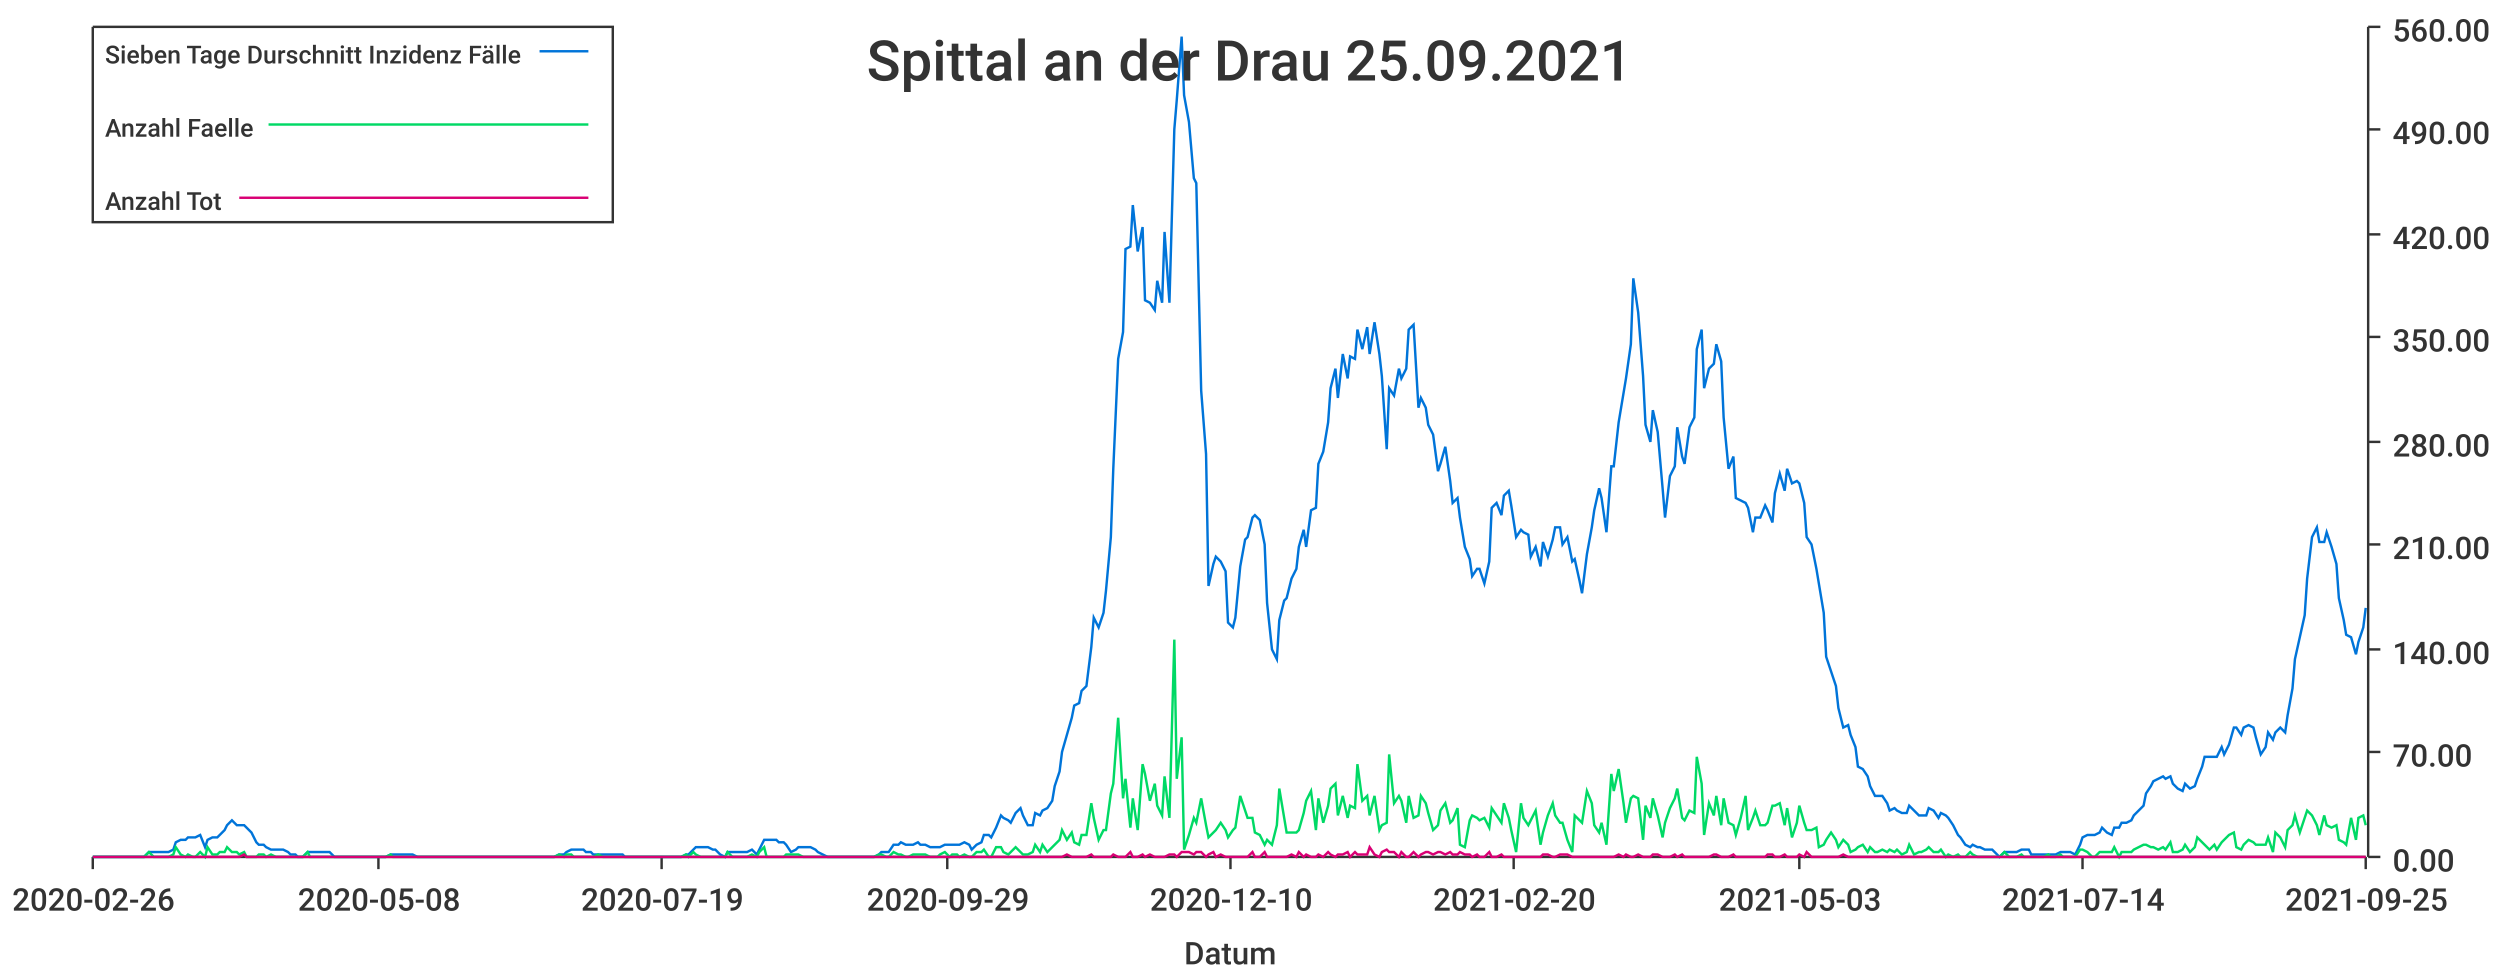
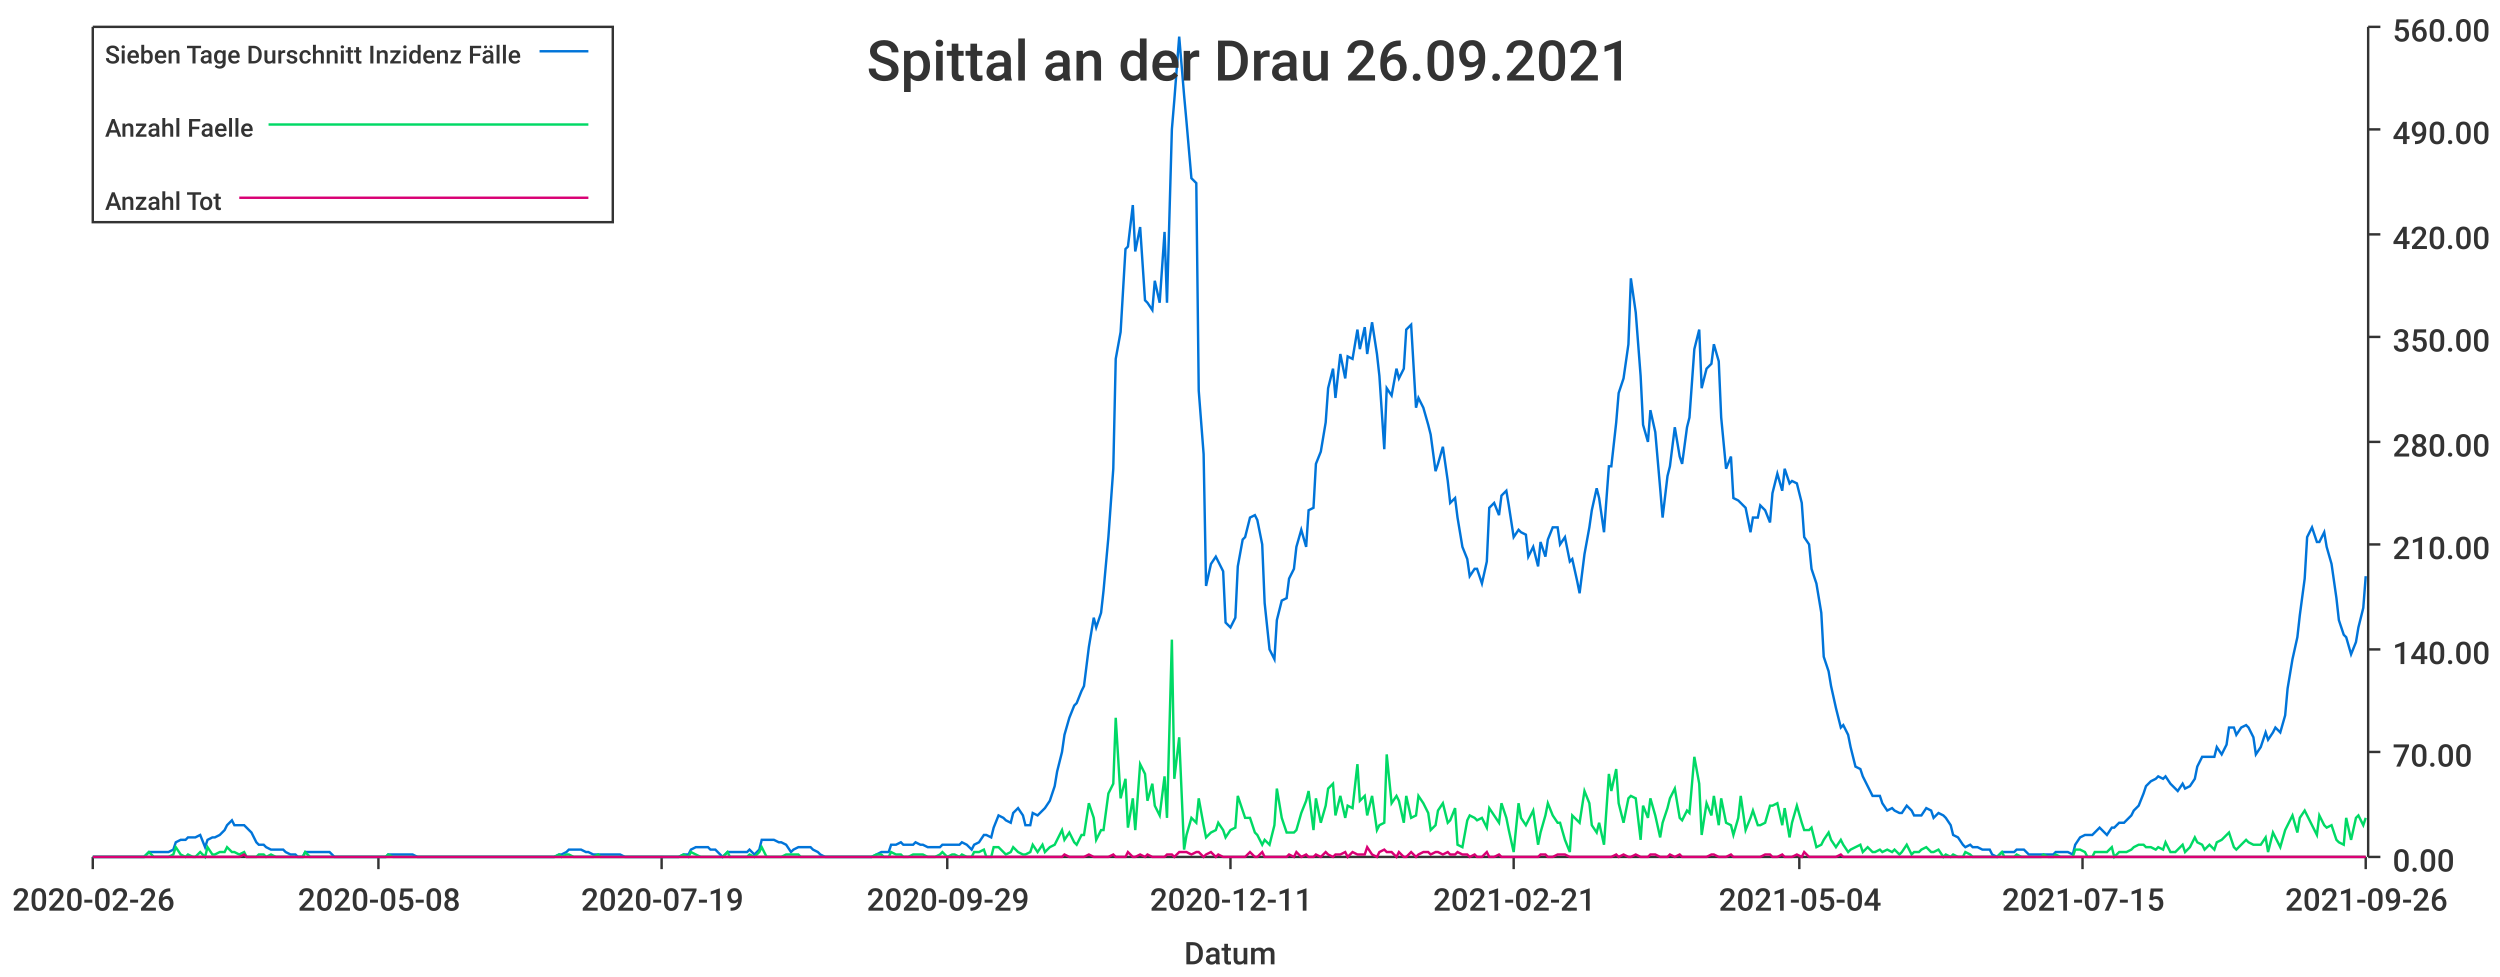
<svg xmlns="http://www.w3.org/2000/svg" width="1024" height="400">\n<path d="M 0 0 L 1024 0 L 1024 400 L 0 400 L 0 0" style="stroke-width:0;stroke:rgba(255,255,255,1.0);fill:rgba(255,255,255,1.0)" />
  <path d="M 38 11 L 969 11 L 969 351 L 38 351 L 38 11" style="stroke-width:0;stroke:rgba(255,255,255,1.0);fill:rgba(255,255,255,1.0)" />
  <path d="M 38 351 L 969 351" style="stroke-width:1;stroke:rgba(51,51,51,1.0);fill:none" />
  <path d="M 38 351 L 38 356" style="stroke-width:1;stroke:rgba(51,51,51,1.0);fill:none" />
  <text x="5" y="373" style="stroke-width:0;stroke:none;fill:rgba(51,51,51,1.0);font-size:12.8px;font-family:'Roboto Medium',sans-serif">2020-02-26</text>
  <path d="M 155 351 L 155 356" style="stroke-width:1;stroke:rgba(51,51,51,1.0);fill:none" />
  <text x="122" y="373" style="stroke-width:0;stroke:none;fill:rgba(51,51,51,1.0);font-size:12.8px;font-family:'Roboto Medium',sans-serif">2020-05-08</text>
  <path d="M 271 351 L 271 356" style="stroke-width:1;stroke:rgba(51,51,51,1.0);fill:none" />
  <text x="238" y="373" style="stroke-width:0;stroke:none;fill:rgba(51,51,51,1.0);font-size:12.8px;font-family:'Roboto Medium',sans-serif">2020-07-19</text>
  <path d="M 388 351 L 388 356" style="stroke-width:1;stroke:rgba(51,51,51,1.0);fill:none" />
  <text x="355" y="373" style="stroke-width:0;stroke:none;fill:rgba(51,51,51,1.0);font-size:12.8px;font-family:'Roboto Medium',sans-serif">2020-09-29</text>
  <path d="M 504 351 L 504 356" style="stroke-width:1;stroke:rgba(51,51,51,1.0);fill:none" />
-   <text x="471" y="373" style="stroke-width:0;stroke:none;fill:rgba(51,51,51,1.0);font-size:12.8px;font-family:'Roboto Medium',sans-serif">2020-12-10</text>
+   <text x="471" y="373" style="stroke-width:0;stroke:none;fill:rgba(51,51,51,1.0);font-size:12.8px;font-family:'Roboto Medium',sans-serif">2020-12-11</text>
  <path d="M 620 351 L 620 356" style="stroke-width:1;stroke:rgba(51,51,51,1.0);fill:none" />
-   <text x="587" y="373" style="stroke-width:0;stroke:none;fill:rgba(51,51,51,1.0);font-size:12.8px;font-family:'Roboto Medium',sans-serif">2021-02-20</text>
+   <text x="587" y="373" style="stroke-width:0;stroke:none;fill:rgba(51,51,51,1.0);font-size:12.8px;font-family:'Roboto Medium',sans-serif">2021-02-21</text>
  <path d="M 737 351 L 737 356" style="stroke-width:1;stroke:rgba(51,51,51,1.0);fill:none" />
-   <text x="704" y="373" style="stroke-width:0;stroke:none;fill:rgba(51,51,51,1.0);font-size:12.8px;font-family:'Roboto Medium',sans-serif">2021-05-03</text>
+   <text x="704" y="373" style="stroke-width:0;stroke:none;fill:rgba(51,51,51,1.0);font-size:12.8px;font-family:'Roboto Medium',sans-serif">2021-05-04</text>
  <path d="M 853 351 L 853 356" style="stroke-width:1;stroke:rgba(51,51,51,1.0);fill:none" />
-   <text x="820" y="373" style="stroke-width:0;stroke:none;fill:rgba(51,51,51,1.0);font-size:12.8px;font-family:'Roboto Medium',sans-serif">2021-07-14</text>
+   <text x="820" y="373" style="stroke-width:0;stroke:none;fill:rgba(51,51,51,1.0);font-size:12.8px;font-family:'Roboto Medium',sans-serif">2021-07-15</text>
  <path d="M 969 351 L 969 356" style="stroke-width:1;stroke:rgba(51,51,51,1.0);fill:none" />
-   <text x="936" y="373" style="stroke-width:0;stroke:none;fill:rgba(51,51,51,1.0);font-size:12.8px;font-family:'Roboto Medium',sans-serif">2021-09-25</text>
+   <text x="936" y="373" style="stroke-width:0;stroke:none;fill:rgba(51,51,51,1.0);font-size:12.8px;font-family:'Roboto Medium',sans-serif">2021-09-26</text>
  <text x="485" y="395" style="stroke-width:0;stroke:none;fill:rgba(51,51,51,1.0);font-size:12.8px;font-family:'Roboto Medium',sans-serif">Datum</text>
  <path d="M 970 351 L 970 11" style="stroke-width:1;stroke:rgba(51,51,51,1.0);fill:none" />
  <path d="M 970 351 L 975 351" style="stroke-width:1;stroke:rgba(51,51,51,1.0);fill:none" />
  <text x="980" y="357" style="stroke-width:0;stroke:none;fill:rgba(51,51,51,1.0);font-size:12.8px;font-family:'Roboto Medium',sans-serif">0.00</text>
  <path d="M 970 308 L 975 308" style="stroke-width:1;stroke:rgba(51,51,51,1.0);fill:none" />
  <text x="980" y="314" style="stroke-width:0;stroke:none;fill:rgba(51,51,51,1.0);font-size:12.8px;font-family:'Roboto Medium',sans-serif">70.00</text>
  <path d="M 970 266 L 975 266" style="stroke-width:1;stroke:rgba(51,51,51,1.0);fill:none" />
  <text x="980" y="272" style="stroke-width:0;stroke:none;fill:rgba(51,51,51,1.0);font-size:12.8px;font-family:'Roboto Medium',sans-serif">140.00</text>
  <path d="M 970 223 L 975 223" style="stroke-width:1;stroke:rgba(51,51,51,1.0);fill:none" />
  <text x="980" y="229" style="stroke-width:0;stroke:none;fill:rgba(51,51,51,1.0);font-size:12.8px;font-family:'Roboto Medium',sans-serif">210.00</text>
  <path d="M 970 181 L 975 181" style="stroke-width:1;stroke:rgba(51,51,51,1.0);fill:none" />
  <text x="980" y="187" style="stroke-width:0;stroke:none;fill:rgba(51,51,51,1.0);font-size:12.8px;font-family:'Roboto Medium',sans-serif">280.00</text>
  <path d="M 970 138 L 975 138" style="stroke-width:1;stroke:rgba(51,51,51,1.0);fill:none" />
  <text x="980" y="144" style="stroke-width:0;stroke:none;fill:rgba(51,51,51,1.0);font-size:12.8px;font-family:'Roboto Medium',sans-serif">350.00</text>
  <path d="M 970 96 L 975 96" style="stroke-width:1;stroke:rgba(51,51,51,1.0);fill:none" />
  <text x="980" y="102" style="stroke-width:0;stroke:none;fill:rgba(51,51,51,1.0);font-size:12.8px;font-family:'Roboto Medium',sans-serif">420.00</text>
  <path d="M 970 53 L 975 53" style="stroke-width:1;stroke:rgba(51,51,51,1.0);fill:none" />
  <text x="980" y="59" style="stroke-width:0;stroke:none;fill:rgba(51,51,51,1.0);font-size:12.8px;font-family:'Roboto Medium',sans-serif">490.00</text>
  <path d="M 970 11 L 975 11" style="stroke-width:1;stroke:rgba(51,51,51,1.0);fill:none" />
  <text x="980" y="17" style="stroke-width:0;stroke:none;fill:rgba(51,51,51,1.0);font-size:12.8px;font-family:'Roboto Medium',sans-serif">560.00</text>
-   <path d="M 38 351 L 40 351 L 42 351 L 43 351 L 45 351 L 47 351 L 48 351 L 50 351 L 51 351 L 53 351 L 55 351 L 56 351 L 58 351 L 59 351 L 61 349 L 63 349 L 64 349 L 66 349 L 68 349 L 69 349 L 71 348 L 72 345 L 74 344 L 76 344 L 77 343 L 79 343 L 80 343 L 82 342 L 84 347 L 85 344 L 87 343 L 89 343 L 90 342 L 92 340 L 93 338 L 95 336 L 97 338 L 98 338 L 100 338 L 101 339 L 103 341 L 105 345 L 106 346 L 108 346 L 109 347 L 111 348 L 113 348 L 114 348 L 116 348 L 118 349 L 119 350 L 121 350 L 122 351 L 124 351 L 126 349 L 127 349 L 129 349 L 130 349 L 132 349 L 134 349 L 135 349 L 137 351 L 139 351 L 140 351 L 142 351 L 143 351 L 145 351 L 147 351 L 148 351 L 150 351 L 151 351 L 153 351 L 155 351 L 156 351 L 158 351 L 160 350 L 161 350 L 163 350 L 164 350 L 166 350 L 168 350 L 169 350 L 171 351 L 172 351 L 174 351 L 176 351 L 177 351 L 179 351 L 180 351 L 182 351 L 184 351 L 185 351 L 187 351 L 189 351 L 190 351 L 192 351 L 193 351 L 195 351 L 197 351 L 198 351 L 200 351 L 201 351 L 203 351 L 205 351 L 206 351 L 208 351 L 210 351 L 211 351 L 213 351 L 214 351 L 216 351 L 218 351 L 219 351 L 221 351 L 222 351 L 224 351 L 226 351 L 227 351 L 229 350 L 231 350 L 232 349 L 234 348 L 235 348 L 237 348 L 239 348 L 240 349 L 242 349 L 243 350 L 245 350 L 247 350 L 248 350 L 250 350 L 251 350 L 253 350 L 255 350 L 256 351 L 258 351 L 260 351 L 261 351 L 263 351 L 264 351 L 266 351 L 268 351 L 269 351 L 271 351 L 272 351 L 274 351 L 276 351 L 277 351 L 279 351 L 281 350 L 282 350 L 284 348 L 285 347 L 287 347 L 289 347 L 290 347 L 292 348 L 293 348 L 295 350 L 297 351 L 298 349 L 300 349 L 302 349 L 303 349 L 305 349 L 306 349 L 308 348 L 310 350 L 311 348 L 313 344 L 314 344 L 316 344 L 318 344 L 319 345 L 321 345 L 322 346 L 324 349 L 326 348 L 327 347 L 329 347 L 331 347 L 332 347 L 334 348 L 335 349 L 337 350 L 339 351 L 340 351 L 342 351 L 343 351 L 345 351 L 347 351 L 348 351 L 350 351 L 352 351 L 353 351 L 355 351 L 356 351 L 358 351 L 360 350 L 361 349 L 363 349 L 364 349 L 366 346 L 368 346 L 369 345 L 371 346 L 372 346 L 374 346 L 376 345 L 377 346 L 379 346 L 381 347 L 382 347 L 384 347 L 385 347 L 387 346 L 389 346 L 390 346 L 392 346 L 393 346 L 395 345 L 397 346 L 398 348 L 400 346 L 402 345 L 403 342 L 405 342 L 406 343 L 408 339 L 410 334 L 411 335 L 413 336 L 414 337 L 416 333 L 418 331 L 419 334 L 421 338 L 423 338 L 424 333 L 426 334 L 427 332 L 429 331 L 431 328 L 432 322 L 434 316 L 435 308 L 437 301 L 439 294 L 440 289 L 442 288 L 443 283 L 445 281 L 447 265 L 448 253 L 450 257 L 452 251 L 453 242 L 455 220 L 456 192 L 458 147 L 460 136 L 461 102 L 463 101 L 464 84 L 466 103 L 468 93 L 469 123 L 471 124 L 473 127 L 474 115 L 476 124 L 477 95 L 479 124 L 481 53 L 482 41 L 484 15 L 485 39 L 487 50 L 489 73 L 490 75 L 492 160 L 494 186 L 495 240 L 497 231 L 498 228 L 500 230 L 502 234 L 503 255 L 505 257 L 506 253 L 508 232 L 510 221 L 511 220 L 513 212 L 514 211 L 516 213 L 518 223 L 519 247 L 521 266 L 523 270 L 524 254 L 526 246 L 527 245 L 529 237 L 531 233 L 532 224 L 534 217 L 535 224 L 537 209 L 539 208 L 540 190 L 542 185 L 544 173 L 545 159 L 547 151 L 548 163 L 550 145 L 552 155 L 553 146 L 555 147 L 556 135 L 558 143 L 560 134 L 561 145 L 563 132 L 565 145 L 566 154 L 568 184 L 569 159 L 571 162 L 573 151 L 574 155 L 576 151 L 577 135 L 579 133 L 581 167 L 582 163 L 584 167 L 585 174 L 587 178 L 589 193 L 590 190 L 592 183 L 594 197 L 595 206 L 597 204 L 598 212 L 600 224 L 602 229 L 603 236 L 605 233 L 606 233 L 608 239 L 610 230 L 611 208 L 613 206 L 615 211 L 616 203 L 618 201 L 619 207 L 621 220 L 623 217 L 624 218 L 626 219 L 627 228 L 629 224 L 631 232 L 632 222 L 634 228 L 636 221 L 637 216 L 639 216 L 640 223 L 642 220 L 644 230 L 645 229 L 647 238 L 648 243 L 650 227 L 652 216 L 653 209 L 655 200 L 656 204 L 658 218 L 660 191 L 661 191 L 663 173 L 665 161 L 666 155 L 668 141 L 669 114 L 671 128 L 673 154 L 674 174 L 676 181 L 677 168 L 679 177 L 681 200 L 682 212 L 684 195 L 686 191 L 687 175 L 689 187 L 690 190 L 692 175 L 694 171 L 695 143 L 697 135 L 698 159 L 700 151 L 702 149 L 703 141 L 705 148 L 706 171 L 708 192 L 710 187 L 711 204 L 713 205 L 715 206 L 716 208 L 718 218 L 719 212 L 721 212 L 723 207 L 724 209 L 726 214 L 727 202 L 729 194 L 731 201 L 732 192 L 734 198 L 736 197 L 737 198 L 739 206 L 740 220 L 742 223 L 744 233 L 745 239 L 747 251 L 748 269 L 750 275 L 752 281 L 753 290 L 755 298 L 757 297 L 758 301 L 760 306 L 761 314 L 763 315 L 765 318 L 766 322 L 768 326 L 769 326 L 771 326 L 773 329 L 774 332 L 776 331 L 777 332 L 779 333 L 781 333 L 782 330 L 784 332 L 786 334 L 787 334 L 789 334 L 790 331 L 792 332 L 794 335 L 795 333 L 797 334 L 798 335 L 800 338 L 802 342 L 803 343 L 805 346 L 807 347 L 808 346 L 810 347 L 811 347 L 813 348 L 815 348 L 816 348 L 818 350 L 819 351 L 821 349 L 823 349 L 824 349 L 826 349 L 828 348 L 829 348 L 831 348 L 832 350 L 834 350 L 836 350 L 837 350 L 839 350 L 840 350 L 842 350 L 844 349 L 845 349 L 847 349 L 848 349 L 850 350 L 852 346 L 853 343 L 855 342 L 857 342 L 858 342 L 860 341 L 861 339 L 863 341 L 865 342 L 866 339 L 868 339 L 869 337 L 871 337 L 873 336 L 874 334 L 876 332 L 878 330 L 879 325 L 881 322 L 882 320 L 884 319 L 886 318 L 887 319 L 889 318 L 890 321 L 892 323 L 894 324 L 895 321 L 897 323 L 899 322 L 900 319 L 902 314 L 903 310 L 905 310 L 907 310 L 908 310 L 910 306 L 911 309 L 913 305 L 915 298 L 916 298 L 918 301 L 919 298 L 921 297 L 923 298 L 924 302 L 926 309 L 928 306 L 929 300 L 931 303 L 932 300 L 934 298 L 936 300 L 937 293 L 939 282 L 940 270 L 942 261 L 944 252 L 945 237 L 947 220 L 949 216 L 950 222 L 952 222 L 953 218 L 955 224 L 957 231 L 958 245 L 960 254 L 961 260 L 963 261 L 965 268 L 966 263 L 968 257 L 969 249" style="stroke-width:1;stroke:rgba(0,116,217,1.0);fill:none" />
-   <path d="M 38 351 L 40 351 L 42 351 L 43 351 L 45 351 L 47 351 L 48 351 L 50 351 L 51 351 L 53 351 L 55 351 L 56 351 L 58 351 L 59 351 L 61 349 L 63 351 L 64 351 L 66 351 L 68 351 L 69 351 L 71 350 L 72 347 L 74 350 L 76 351 L 77 350 L 79 351 L 80 351 L 82 349 L 84 351 L 85 347 L 87 350 L 89 350 L 90 349 L 92 349 L 93 347 L 95 349 L 97 349 L 98 350 L 100 349 L 101 351 L 103 351 L 105 351 L 106 350 L 108 350 L 109 351 L 111 350 L 113 351 L 114 351 L 116 351 L 118 351 L 119 351 L 121 351 L 122 351 L 124 351 L 126 349 L 127 351 L 129 351 L 130 351 L 132 351 L 134 351 L 135 351 L 137 351 L 139 351 L 140 351 L 142 351 L 143 351 L 145 351 L 147 351 L 148 351 L 150 351 L 151 351 L 153 351 L 155 351 L 156 351 L 158 351 L 160 350 L 161 351 L 163 351 L 164 351 L 166 351 L 168 351 L 169 351 L 171 351 L 172 351 L 174 351 L 176 351 L 177 351 L 179 351 L 180 351 L 182 351 L 184 351 L 185 351 L 187 351 L 189 351 L 190 351 L 192 351 L 193 351 L 195 351 L 197 351 L 198 351 L 200 351 L 201 351 L 203 351 L 205 351 L 206 351 L 208 351 L 210 351 L 211 351 L 213 351 L 214 351 L 216 351 L 218 351 L 219 351 L 221 351 L 222 351 L 224 351 L 226 351 L 227 351 L 229 350 L 231 351 L 232 350 L 234 350 L 235 351 L 237 351 L 239 351 L 240 351 L 242 351 L 243 351 L 245 350 L 247 351 L 248 351 L 250 351 L 251 351 L 253 351 L 255 351 L 256 351 L 258 351 L 260 351 L 261 351 L 263 351 L 264 351 L 266 351 L 268 351 L 269 351 L 271 351 L 272 351 L 274 351 L 276 351 L 277 351 L 279 351 L 281 350 L 282 351 L 284 349 L 285 350 L 287 351 L 289 351 L 290 351 L 292 351 L 293 351 L 295 351 L 297 351 L 298 349 L 300 351 L 302 351 L 303 351 L 305 351 L 306 351 L 308 350 L 310 351 L 311 349 L 313 347 L 314 351 L 316 351 L 318 351 L 319 351 L 321 351 L 322 350 L 324 350 L 326 350 L 327 350 L 329 351 L 331 351 L 332 351 L 334 351 L 335 351 L 337 351 L 339 351 L 340 351 L 342 351 L 343 351 L 345 351 L 347 351 L 348 351 L 350 351 L 352 351 L 353 351 L 355 351 L 356 351 L 358 351 L 360 350 L 361 350 L 363 351 L 364 351 L 366 349 L 368 350 L 369 350 L 371 351 L 372 351 L 374 350 L 376 350 L 377 350 L 379 350 L 381 351 L 382 351 L 384 351 L 385 350 L 387 349 L 389 351 L 390 350 L 392 350 L 393 351 L 395 350 L 397 351 L 398 351 L 400 349 L 402 349 L 403 348 L 405 351 L 406 351 L 408 347 L 410 347 L 411 349 L 413 350 L 414 349 L 416 347 L 418 349 L 419 350 L 421 350 L 423 349 L 424 346 L 426 349 L 427 346 L 429 349 L 431 347 L 432 346 L 434 344 L 435 340 L 437 344 L 439 341 L 440 345 L 442 346 L 443 342 L 445 342 L 447 329 L 448 335 L 450 344 L 452 340 L 453 340 L 455 325 L 456 321 L 458 294 L 460 327 L 461 319 L 463 339 L 464 327 L 466 340 L 468 313 L 469 317 L 471 328 L 473 321 L 474 330 L 476 334 L 477 318 L 479 335 L 481 262 L 482 319 L 484 302 L 485 348 L 487 342 L 489 335 L 490 337 L 492 327 L 494 338 L 495 343 L 497 341 L 498 340 L 500 337 L 502 340 L 503 343 L 505 340 L 506 339 L 508 326 L 510 332 L 511 335 L 513 335 L 514 341 L 516 342 L 518 346 L 519 344 L 521 346 L 523 338 L 524 323 L 526 335 L 527 341 L 529 341 L 531 341 L 532 340 L 534 333 L 535 328 L 537 324 L 539 340 L 540 327 L 542 337 L 544 330 L 545 323 L 547 321 L 548 334 L 550 326 L 552 335 L 553 330 L 555 331 L 556 313 L 558 328 L 560 326 L 561 334 L 563 326 L 565 340 L 566 338 L 568 337 L 569 309 L 571 329 L 573 326 L 574 328 L 576 337 L 577 326 L 579 335 L 581 334 L 582 326 L 584 329 L 585 333 L 587 340 L 589 338 L 590 332 L 592 329 L 594 337 L 595 336 L 597 331 L 598 346 L 600 347 L 602 336 L 603 334 L 605 335 L 606 336 L 608 335 L 610 339 L 611 331 L 613 334 L 615 337 L 616 329 L 618 335 L 619 340 L 621 349 L 623 329 L 624 335 L 626 338 L 627 336 L 629 332 L 631 346 L 632 341 L 634 334 L 636 329 L 637 334 L 639 337 L 640 337 L 642 344 L 644 349 L 645 334 L 647 336 L 648 337 L 650 324 L 652 329 L 653 338 L 655 341 L 656 337 L 658 346 L 660 317 L 661 324 L 663 315 L 665 329 L 666 337 L 668 327 L 669 326 L 671 327 L 673 344 L 674 330 L 676 335 L 677 327 L 679 334 L 681 343 L 682 337 L 684 331 L 686 327 L 687 323 L 689 335 L 690 336 L 692 332 L 694 333 L 695 310 L 697 321 L 698 342 L 700 329 L 702 334 L 703 326 L 705 338 L 706 327 L 708 337 L 710 338 L 711 342 L 713 335 L 715 326 L 716 340 L 718 335 L 719 332 L 721 338 L 723 338 L 724 337 L 726 330 L 727 330 L 729 329 L 731 338 L 732 331 L 734 343 L 736 337 L 737 330 L 739 337 L 740 340 L 742 340 L 744 339 L 745 347 L 747 346 L 748 344 L 750 341 L 752 344 L 753 347 L 755 344 L 757 346 L 758 349 L 760 348 L 761 347 L 763 346 L 765 349 L 766 347 L 768 349 L 769 349 L 771 348 L 773 349 L 774 348 L 776 349 L 777 348 L 779 350 L 781 349 L 782 346 L 784 350 L 786 349 L 787 349 L 789 348 L 790 347 L 792 349 L 794 349 L 795 348 L 797 351 L 798 350 L 800 351 L 802 350 L 803 351 L 805 351 L 807 349 L 808 350 L 810 351 L 811 351 L 813 351 L 815 351 L 816 351 L 818 351 L 819 351 L 821 349 L 823 351 L 824 351 L 826 351 L 828 350 L 829 351 L 831 351 L 832 351 L 834 351 L 836 351 L 837 351 L 839 350 L 840 351 L 842 351 L 844 350 L 845 351 L 847 351 L 848 351 L 850 351 L 852 348 L 853 348 L 855 349 L 857 351 L 858 351 L 860 349 L 861 349 L 863 349 L 865 349 L 866 347 L 868 351 L 869 349 L 871 349 L 873 349 L 874 348 L 876 347 L 878 346 L 879 346 L 881 347 L 882 347 L 884 348 L 886 347 L 887 348 L 889 345 L 890 349 L 892 349 L 894 348 L 895 346 L 897 349 L 899 347 L 900 343 L 902 345 L 903 346 L 905 348 L 907 346 L 908 348 L 910 345 L 911 344 L 913 342 L 915 341 L 916 347 L 918 348 L 919 346 L 921 344 L 923 345 L 924 346 L 926 346 L 928 346 L 929 343 L 931 349 L 932 341 L 934 343 L 936 347 L 937 340 L 939 338 L 940 334 L 942 341 L 944 335 L 945 332 L 947 334 L 949 338 L 950 342 L 952 334 L 953 338 L 955 339 L 957 338 L 958 344 L 960 345 L 961 346 L 963 335 L 965 344 L 966 335 L 968 334 L 969 338" style="stroke-width:1;stroke:rgba(0,217,101,1.0);fill:none" />
-   <path d="M 38 351 L 40 351 L 42 351 L 43 351 L 45 351 L 47 351 L 48 351 L 50 351 L 51 351 L 53 351 L 55 351 L 56 351 L 58 351 L 59 351 L 61 351 L 63 351 L 64 351 L 66 351 L 68 351 L 69 351 L 71 351 L 72 351 L 74 351 L 76 351 L 77 351 L 79 351 L 80 351 L 82 351 L 84 351 L 85 351 L 87 351 L 89 351 L 90 351 L 92 351 L 93 351 L 95 351 L 97 351 L 98 351 L 100 350 L 101 351 L 103 351 L 105 351 L 106 351 L 108 351 L 109 351 L 111 351 L 113 351 L 114 351 L 116 351 L 118 351 L 119 351 L 121 351 L 122 351 L 124 351 L 126 351 L 127 351 L 129 351 L 130 351 L 132 351 L 134 351 L 135 351 L 137 351 L 139 351 L 140 351 L 142 351 L 143 351 L 145 351 L 147 351 L 148 351 L 150 351 L 151 351 L 153 351 L 155 351 L 156 351 L 158 351 L 160 351 L 161 351 L 163 351 L 164 351 L 166 351 L 168 351 L 169 351 L 171 351 L 172 351 L 174 351 L 176 351 L 177 351 L 179 351 L 180 351 L 182 351 L 184 351 L 185 351 L 187 351 L 189 351 L 190 351 L 192 351 L 193 351 L 195 351 L 197 351 L 198 351 L 200 351 L 201 351 L 203 351 L 205 351 L 206 351 L 208 351 L 210 351 L 211 351 L 213 351 L 214 351 L 216 351 L 218 351 L 219 351 L 221 351 L 222 351 L 224 351 L 226 351 L 227 351 L 229 351 L 231 351 L 232 351 L 234 351 L 235 351 L 237 351 L 239 351 L 240 351 L 242 351 L 243 351 L 245 351 L 247 351 L 248 351 L 250 351 L 251 351 L 253 351 L 255 351 L 256 351 L 258 351 L 260 351 L 261 351 L 263 351 L 264 351 L 266 351 L 268 351 L 269 351 L 271 351 L 272 351 L 274 351 L 276 351 L 277 351 L 279 351 L 281 351 L 282 351 L 284 351 L 285 351 L 287 351 L 289 351 L 290 351 L 292 351 L 293 351 L 295 351 L 297 351 L 298 351 L 300 351 L 302 351 L 303 351 L 305 351 L 306 351 L 308 351 L 310 351 L 311 351 L 313 351 L 314 351 L 316 351 L 318 351 L 319 351 L 321 351 L 322 351 L 324 351 L 326 351 L 327 351 L 329 351 L 331 351 L 332 351 L 334 351 L 335 351 L 337 351 L 339 351 L 340 351 L 342 351 L 343 351 L 345 351 L 347 351 L 348 351 L 350 351 L 352 351 L 353 351 L 355 351 L 356 351 L 358 351 L 360 351 L 361 351 L 363 351 L 364 351 L 366 351 L 368 351 L 369 351 L 371 351 L 372 351 L 374 351 L 376 351 L 377 351 L 379 351 L 381 351 L 382 351 L 384 351 L 385 351 L 387 351 L 389 351 L 390 351 L 392 351 L 393 351 L 395 351 L 397 351 L 398 351 L 400 351 L 402 351 L 403 351 L 405 351 L 406 351 L 408 351 L 410 351 L 411 351 L 413 351 L 414 351 L 416 351 L 418 351 L 419 351 L 421 351 L 423 351 L 424 351 L 426 351 L 427 351 L 429 351 L 431 351 L 432 351 L 434 351 L 435 351 L 437 350 L 439 351 L 440 351 L 442 351 L 443 351 L 445 351 L 447 350 L 448 351 L 450 351 L 452 351 L 453 351 L 455 351 L 456 350 L 458 351 L 460 351 L 461 351 L 463 349 L 464 351 L 466 351 L 468 350 L 469 351 L 471 350 L 473 351 L 474 351 L 476 351 L 477 351 L 479 350 L 481 350 L 482 351 L 484 349 L 485 349 L 487 349 L 489 350 L 490 349 L 492 349 L 494 351 L 495 350 L 497 349 L 498 351 L 500 350 L 502 351 L 503 351 L 505 351 L 506 351 L 508 351 L 510 351 L 511 351 L 513 349 L 514 351 L 516 351 L 518 349 L 519 351 L 521 351 L 523 351 L 524 351 L 526 351 L 527 351 L 529 350 L 531 351 L 532 349 L 534 351 L 535 350 L 537 351 L 539 351 L 540 350 L 542 351 L 544 349 L 545 350 L 547 351 L 548 350 L 550 350 L 552 349 L 553 351 L 555 349 L 556 350 L 558 350 L 560 350 L 561 347 L 563 350 L 565 351 L 566 349 L 568 348 L 569 349 L 571 349 L 573 351 L 574 349 L 576 351 L 577 351 L 579 349 L 581 351 L 582 350 L 584 349 L 585 349 L 587 350 L 589 349 L 590 349 L 592 350 L 594 349 L 595 350 L 597 350 L 598 349 L 600 350 L 602 350 L 603 351 L 605 350 L 606 351 L 608 351 L 610 349 L 611 351 L 613 351 L 615 350 L 616 351 L 618 351 L 619 351 L 621 351 L 623 351 L 624 351 L 626 351 L 627 351 L 629 351 L 631 351 L 632 350 L 634 350 L 636 351 L 637 351 L 639 350 L 640 350 L 642 350 L 644 351 L 645 351 L 647 351 L 648 351 L 650 351 L 652 351 L 653 351 L 655 351 L 656 351 L 658 351 L 660 351 L 661 351 L 663 350 L 665 351 L 666 350 L 668 351 L 669 351 L 671 350 L 673 351 L 674 351 L 676 351 L 677 350 L 679 350 L 681 351 L 682 351 L 684 351 L 686 350 L 687 351 L 689 350 L 690 351 L 692 351 L 694 351 L 695 351 L 697 351 L 698 351 L 700 351 L 702 350 L 703 350 L 705 351 L 706 351 L 708 351 L 710 350 L 711 351 L 713 351 L 715 351 L 716 351 L 718 351 L 719 351 L 721 351 L 723 351 L 724 350 L 726 350 L 727 351 L 729 351 L 731 350 L 732 351 L 734 351 L 736 351 L 737 350 L 739 351 L 740 349 L 742 351 L 744 351 L 745 351 L 747 351 L 748 351 L 750 351 L 752 351 L 753 351 L 755 350 L 757 351 L 758 351 L 760 351 L 761 351 L 763 351 L 765 351 L 766 351 L 768 351 L 769 351 L 771 351 L 773 351 L 774 351 L 776 351 L 777 351 L 779 351 L 781 351 L 782 351 L 784 351 L 786 351 L 787 351 L 789 351 L 790 351 L 792 351 L 794 351 L 795 351 L 797 351 L 798 351 L 800 351 L 802 351 L 803 351 L 805 351 L 807 351 L 808 351 L 810 351 L 811 351 L 813 351 L 815 351 L 816 351 L 818 351 L 819 351 L 821 351 L 823 351 L 824 351 L 826 351 L 828 351 L 829 351 L 831 351 L 832 351 L 834 351 L 836 351 L 837 351 L 839 351 L 840 351 L 842 351 L 844 351 L 845 351 L 847 351 L 848 351 L 850 351 L 852 351 L 853 351 L 855 351 L 857 351 L 858 351 L 860 351 L 861 351 L 863 351 L 865 351 L 866 351 L 868 351 L 869 351 L 871 351 L 873 351 L 874 351 L 876 351 L 878 351 L 879 351 L 881 351 L 882 351 L 884 351 L 886 351 L 887 351 L 889 351 L 890 351 L 892 351 L 894 351 L 895 351 L 897 351 L 899 351 L 900 351 L 902 351 L 903 351 L 905 351 L 907 351 L 908 351 L 910 351 L 911 351 L 913 351 L 915 351 L 916 351 L 918 351 L 919 351 L 921 351 L 923 351 L 924 351 L 926 351 L 928 351 L 929 351 L 931 351 L 932 351 L 934 351 L 936 351 L 937 351 L 939 351 L 940 351 L 942 351 L 944 351 L 945 351 L 947 351 L 949 351 L 950 351 L 952 351 L 953 351 L 955 351 L 957 351 L 958 351 L 960 351 L 961 351 L 963 351 L 965 351 L 966 351 L 968 351 L 969 351" style="stroke-width:1;stroke:rgba(217,0,116,1.0);fill:none" />
-   <text x="355" y="33" style="stroke-width:0;stroke:none;fill:rgba(51,51,51,1.0);font-size:23.0px;font-family:'Roboto Medium',sans-serif">Spittal an der Drau 25.09.2021</text>
+   <path d="M 38 351 L 40 351 L 42 351 L 43 351 L 45 351 L 47 351 L 48 351 L 50 351 L 51 351 L 53 351 L 55 351 L 56 351 L 58 351 L 59 351 L 61 349 L 63 349 L 64 349 L 66 349 L 67 349 L 69 349 L 71 348 L 72 345 L 74 344 L 76 344 L 77 343 L 79 343 L 80 343 L 82 342 L 84 347 L 85 344 L 87 343 L 88 343 L 90 342 L 92 340 L 93 338 L 95 336 L 96 338 L 98 338 L 100 338 L 101 339 L 103 341 L 105 345 L 106 346 L 108 346 L 109 347 L 111 348 L 113 348 L 114 348 L 116 348 L 117 349 L 119 350 L 121 350 L 122 351 L 124 351 L 125 349 L 127 349 L 129 349 L 130 349 L 132 349 L 134 349 L 135 349 L 137 351 L 138 351 L 140 351 L 142 351 L 143 351 L 145 351 L 146 351 L 148 351 L 150 351 L 151 351 L 153 351 L 154 351 L 156 351 L 158 351 L 159 350 L 161 350 L 163 350 L 164 350 L 166 350 L 167 350 L 169 350 L 171 351 L 172 351 L 174 351 L 175 351 L 177 351 L 179 351 L 180 351 L 182 351 L 183 351 L 185 351 L 187 351 L 188 351 L 190 351 L 192 351 L 193 351 L 195 351 L 196 351 L 198 351 L 200 351 L 201 351 L 203 351 L 204 351 L 206 351 L 208 351 L 209 351 L 211 351 L 212 351 L 214 351 L 216 351 L 217 351 L 219 351 L 221 351 L 222 351 L 224 351 L 225 351 L 227 351 L 229 350 L 230 350 L 232 349 L 233 348 L 235 348 L 237 348 L 238 348 L 240 349 L 241 349 L 243 350 L 245 350 L 246 350 L 248 350 L 250 350 L 251 350 L 253 350 L 254 350 L 256 351 L 258 351 L 259 351 L 261 351 L 262 351 L 264 351 L 266 351 L 267 351 L 269 351 L 270 351 L 272 351 L 274 351 L 275 351 L 277 351 L 278 351 L 280 350 L 282 350 L 283 348 L 285 347 L 287 347 L 288 347 L 290 347 L 291 348 L 293 348 L 295 350 L 296 351 L 298 349 L 299 349 L 301 349 L 303 349 L 304 349 L 306 349 L 307 348 L 309 350 L 311 348 L 312 344 L 314 344 L 316 344 L 317 344 L 319 345 L 320 345 L 322 346 L 324 349 L 325 348 L 327 347 L 328 347 L 330 347 L 332 347 L 333 348 L 335 349 L 336 350 L 338 351 L 340 351 L 341 351 L 343 351 L 345 351 L 346 351 L 348 351 L 349 351 L 351 351 L 353 351 L 354 351 L 356 351 L 357 351 L 359 350 L 361 349 L 362 349 L 364 349 L 365 346 L 367 346 L 369 345 L 370 346 L 372 346 L 374 346 L 375 345 L 377 346 L 378 346 L 380 347 L 382 347 L 383 347 L 385 347 L 386 346 L 388 346 L 390 346 L 391 346 L 393 346 L 394 345 L 396 346 L 398 348 L 399 346 L 401 345 L 403 342 L 404 342 L 406 343 L 407 339 L 409 334 L 411 335 L 412 336 L 414 337 L 415 333 L 417 331 L 419 334 L 420 338 L 422 338 L 423 333 L 425 334 L 427 332 L 428 331 L 430 328 L 432 322 L 433 316 L 435 308 L 436 301 L 438 294 L 440 289 L 441 288 L 443 283 L 444 281 L 446 265 L 448 253 L 449 257 L 451 251 L 452 242 L 454 220 L 456 192 L 457 147 L 459 136 L 461 102 L 462 101 L 464 84 L 465 103 L 467 93 L 469 123 L 470 124 L 472 127 L 473 115 L 475 124 L 477 95 L 478 124 L 480 53 L 481 41 L 483 15 L 485 39 L 486 50 L 488 73 L 490 75 L 491 160 L 493 186 L 494 240 L 496 231 L 498 228 L 499 230 L 501 234 L 502 255 L 504 257 L 506 253 L 507 232 L 509 221 L 510 220 L 512 212 L 514 211 L 515 213 L 517 223 L 518 247 L 520 266 L 522 270 L 523 254 L 525 246 L 527 245 L 528 237 L 530 233 L 531 224 L 533 217 L 535 224 L 536 209 L 538 208 L 539 190 L 541 185 L 543 173 L 544 159 L 546 151 L 547 163 L 549 145 L 551 155 L 552 146 L 554 147 L 556 135 L 557 143 L 559 134 L 560 145 L 562 132 L 564 145 L 565 154 L 567 184 L 568 159 L 570 162 L 572 151 L 573 155 L 575 151 L 576 135 L 578 133 L 580 167 L 581 163 L 583 167 L 585 174 L 586 178 L 588 193 L 589 190 L 591 183 L 593 197 L 594 206 L 596 204 L 597 212 L 599 224 L 601 229 L 602 236 L 604 233 L 605 233 L 607 239 L 609 230 L 610 208 L 612 206 L 614 211 L 615 203 L 617 201 L 618 207 L 620 220 L 622 217 L 623 218 L 625 219 L 626 228 L 628 224 L 630 232 L 631 222 L 633 228 L 634 221 L 636 216 L 638 216 L 639 223 L 641 220 L 643 230 L 644 229 L 646 238 L 647 243 L 649 227 L 651 216 L 652 209 L 654 200 L 655 204 L 657 218 L 659 191 L 660 191 L 662 173 L 663 161 L 665 155 L 667 141 L 668 114 L 670 128 L 672 154 L 673 174 L 675 181 L 676 168 L 678 177 L 680 200 L 681 212 L 683 195 L 684 191 L 686 175 L 688 187 L 689 190 L 691 175 L 692 171 L 694 143 L 696 135 L 697 159 L 699 151 L 701 149 L 702 141 L 704 148 L 705 171 L 707 192 L 709 187 L 710 204 L 712 205 L 713 206 L 715 208 L 717 218 L 718 212 L 720 212 L 721 207 L 723 209 L 725 214 L 726 202 L 728 194 L 730 201 L 731 192 L 733 198 L 734 197 L 736 198 L 738 206 L 739 220 L 741 223 L 742 233 L 744 239 L 746 251 L 747 269 L 749 275 L 750 281 L 752 290 L 754 298 L 755 297 L 757 301 L 758 306 L 760 314 L 762 315 L 763 318 L 765 322 L 767 326 L 768 326 L 770 326 L 771 329 L 773 332 L 775 331 L 776 332 L 778 333 L 779 333 L 781 330 L 783 332 L 784 334 L 786 334 L 787 334 L 789 331 L 791 332 L 792 335 L 794 333 L 796 334 L 797 335 L 799 338 L 800 342 L 802 343 L 804 346 L 805 347 L 807 346 L 808 347 L 810 347 L 812 348 L 813 348 L 815 348 L 816 350 L 818 351 L 820 349 L 821 349 L 823 349 L 825 349 L 826 348 L 828 348 L 829 348 L 831 350 L 833 350 L 834 350 L 836 350 L 837 350 L 839 350 L 841 350 L 842 349 L 844 349 L 845 349 L 847 349 L 849 350 L 850 346 L 852 343 L 854 342 L 855 342 L 857 342 L 858 341 L 860 339 L 862 341 L 863 342 L 865 339 L 866 339 L 868 337 L 870 337 L 871 336 L 873 334 L 874 332 L 876 330 L 878 325 L 879 322 L 881 320 L 883 319 L 884 318 L 886 319 L 887 318 L 889 321 L 891 323 L 892 324 L 894 321 L 895 323 L 897 322 L 899 319 L 900 314 L 902 310 L 903 310 L 905 310 L 907 310 L 908 306 L 910 309 L 912 305 L 913 298 L 915 298 L 916 301 L 918 298 L 920 297 L 921 298 L 923 302 L 924 309 L 926 306 L 928 300 L 929 303 L 931 300 L 932 298 L 934 300 L 936 293 L 937 282 L 939 270 L 941 261 L 942 252 L 944 237 L 945 220 L 947 216 L 949 222 L 950 222 L 952 218 L 953 224 L 955 231 L 957 245 L 958 254 L 960 260 L 961 261 L 963 268 L 965 263 L 966 257 L 968 249 L 969 236" style="stroke-width:1;stroke:rgba(0,116,217,1.0);fill:none" />
+   <path d="M 38 351 L 40 351 L 42 351 L 43 351 L 45 351 L 47 351 L 48 351 L 50 351 L 51 351 L 53 351 L 55 351 L 56 351 L 58 351 L 59 351 L 61 349 L 63 351 L 64 351 L 66 351 L 67 351 L 69 351 L 71 350 L 72 347 L 74 350 L 76 351 L 77 350 L 79 351 L 80 351 L 82 349 L 84 351 L 85 347 L 87 350 L 88 350 L 90 349 L 92 349 L 93 347 L 95 349 L 96 349 L 98 350 L 100 349 L 101 351 L 103 351 L 105 351 L 106 350 L 108 350 L 109 351 L 111 350 L 113 351 L 114 351 L 116 351 L 117 351 L 119 351 L 121 351 L 122 351 L 124 351 L 125 349 L 127 351 L 129 351 L 130 351 L 132 351 L 134 351 L 135 351 L 137 351 L 138 351 L 140 351 L 142 351 L 143 351 L 145 351 L 146 351 L 148 351 L 150 351 L 151 351 L 153 351 L 154 351 L 156 351 L 158 351 L 159 350 L 161 351 L 163 351 L 164 351 L 166 351 L 167 351 L 169 351 L 171 351 L 172 351 L 174 351 L 175 351 L 177 351 L 179 351 L 180 351 L 182 351 L 183 351 L 185 351 L 187 351 L 188 351 L 190 351 L 192 351 L 193 351 L 195 351 L 196 351 L 198 351 L 200 351 L 201 351 L 203 351 L 204 351 L 206 351 L 208 351 L 209 351 L 211 351 L 212 351 L 214 351 L 216 351 L 217 351 L 219 351 L 221 351 L 222 351 L 224 351 L 225 351 L 227 351 L 229 350 L 230 351 L 232 350 L 233 350 L 235 351 L 237 351 L 238 351 L 240 351 L 241 351 L 243 351 L 245 350 L 246 351 L 248 351 L 250 351 L 251 351 L 253 351 L 254 351 L 256 351 L 258 351 L 259 351 L 261 351 L 262 351 L 264 351 L 266 351 L 267 351 L 269 351 L 270 351 L 272 351 L 274 351 L 275 351 L 277 351 L 278 351 L 280 350 L 282 351 L 283 349 L 285 350 L 287 351 L 288 351 L 290 351 L 291 351 L 293 351 L 295 351 L 296 351 L 298 349 L 299 351 L 301 351 L 303 351 L 304 351 L 306 351 L 307 350 L 309 351 L 311 349 L 312 347 L 314 351 L 316 351 L 317 351 L 319 351 L 320 351 L 322 350 L 324 350 L 325 350 L 327 350 L 328 351 L 330 351 L 332 351 L 333 351 L 335 351 L 336 351 L 338 351 L 340 351 L 341 351 L 343 351 L 345 351 L 346 351 L 348 351 L 349 351 L 351 351 L 353 351 L 354 351 L 356 351 L 357 351 L 359 350 L 361 350 L 362 351 L 364 351 L 365 349 L 367 350 L 369 350 L 370 351 L 372 351 L 374 350 L 375 350 L 377 350 L 378 350 L 380 351 L 382 351 L 383 351 L 385 350 L 386 349 L 388 351 L 390 350 L 391 350 L 393 351 L 394 350 L 396 351 L 398 351 L 399 349 L 401 349 L 403 348 L 404 351 L 406 351 L 407 347 L 409 347 L 411 349 L 412 350 L 414 349 L 415 347 L 417 349 L 419 350 L 420 350 L 422 349 L 423 346 L 425 349 L 427 346 L 428 349 L 430 347 L 432 346 L 433 344 L 435 340 L 436 344 L 438 341 L 440 345 L 441 346 L 443 342 L 444 342 L 446 329 L 448 335 L 449 344 L 451 340 L 452 340 L 454 325 L 456 321 L 457 294 L 459 327 L 461 319 L 462 339 L 464 327 L 465 340 L 467 313 L 469 317 L 470 328 L 472 321 L 473 330 L 475 334 L 477 318 L 478 335 L 480 262 L 481 319 L 483 302 L 485 348 L 486 342 L 488 335 L 490 337 L 491 327 L 493 338 L 494 343 L 496 341 L 498 340 L 499 337 L 501 340 L 502 343 L 504 340 L 506 339 L 507 326 L 509 332 L 510 335 L 512 335 L 514 341 L 515 342 L 517 346 L 518 344 L 520 346 L 522 338 L 523 323 L 525 335 L 527 341 L 528 341 L 530 341 L 531 340 L 533 333 L 535 328 L 536 324 L 538 340 L 539 327 L 541 337 L 543 330 L 544 323 L 546 321 L 547 334 L 549 326 L 551 335 L 552 330 L 554 331 L 556 313 L 557 328 L 559 326 L 560 334 L 562 326 L 564 340 L 565 338 L 567 337 L 568 309 L 570 329 L 572 326 L 573 328 L 575 337 L 576 326 L 578 335 L 580 334 L 581 326 L 583 329 L 585 333 L 586 340 L 588 338 L 589 332 L 591 329 L 593 337 L 594 336 L 596 331 L 597 346 L 599 347 L 601 336 L 602 334 L 604 335 L 605 336 L 607 335 L 609 339 L 610 331 L 612 334 L 614 337 L 615 329 L 617 335 L 618 340 L 620 349 L 622 329 L 623 335 L 625 338 L 626 336 L 628 332 L 630 346 L 631 341 L 633 334 L 634 329 L 636 334 L 638 337 L 639 337 L 641 344 L 643 349 L 644 334 L 646 336 L 647 337 L 649 324 L 651 329 L 652 338 L 654 341 L 655 337 L 657 346 L 659 317 L 660 324 L 662 315 L 663 329 L 665 337 L 667 327 L 668 326 L 670 327 L 672 344 L 673 330 L 675 335 L 676 327 L 678 334 L 680 343 L 681 337 L 683 331 L 684 327 L 686 323 L 688 335 L 689 336 L 691 332 L 692 333 L 694 310 L 696 321 L 697 342 L 699 329 L 701 334 L 702 326 L 704 338 L 705 327 L 707 337 L 709 338 L 710 342 L 712 335 L 713 326 L 715 340 L 717 335 L 718 332 L 720 338 L 721 338 L 723 337 L 725 330 L 726 330 L 728 329 L 730 338 L 731 331 L 733 343 L 734 337 L 736 330 L 738 337 L 739 340 L 741 340 L 742 339 L 744 347 L 746 346 L 747 344 L 749 341 L 750 344 L 752 347 L 754 344 L 755 346 L 757 349 L 758 348 L 760 347 L 762 346 L 763 349 L 765 347 L 767 349 L 768 349 L 770 348 L 771 349 L 773 348 L 775 349 L 776 348 L 778 350 L 779 349 L 781 346 L 783 350 L 784 349 L 786 349 L 787 348 L 789 347 L 791 349 L 792 349 L 794 348 L 796 351 L 797 350 L 799 351 L 800 350 L 802 351 L 804 351 L 805 349 L 807 350 L 808 351 L 810 351 L 812 351 L 813 351 L 815 351 L 816 351 L 818 351 L 820 349 L 821 351 L 823 351 L 825 351 L 826 350 L 828 351 L 829 351 L 831 351 L 833 351 L 834 351 L 836 351 L 837 350 L 839 351 L 841 351 L 842 350 L 844 351 L 845 351 L 847 351 L 849 351 L 850 348 L 852 348 L 854 349 L 855 351 L 857 351 L 858 349 L 860 349 L 862 349 L 863 349 L 865 347 L 866 351 L 868 349 L 870 349 L 871 349 L 873 348 L 874 347 L 876 346 L 878 346 L 879 347 L 881 347 L 883 348 L 884 347 L 886 348 L 887 345 L 889 349 L 891 349 L 892 348 L 894 346 L 895 349 L 897 347 L 899 343 L 900 345 L 902 346 L 903 348 L 905 346 L 907 348 L 908 345 L 910 344 L 912 342 L 913 341 L 915 347 L 916 348 L 918 346 L 920 344 L 921 345 L 923 346 L 924 346 L 926 346 L 928 343 L 929 349 L 931 341 L 932 343 L 934 347 L 936 340 L 937 338 L 939 334 L 941 341 L 942 335 L 944 332 L 945 334 L 947 338 L 949 342 L 950 334 L 952 338 L 953 339 L 955 338 L 957 344 L 958 345 L 960 346 L 961 335 L 963 344 L 965 335 L 966 334 L 968 338 L 969 335" style="stroke-width:1;stroke:rgba(0,217,101,1.0);fill:none" />
+   <path d="M 38 351 L 40 351 L 42 351 L 43 351 L 45 351 L 47 351 L 48 351 L 50 351 L 51 351 L 53 351 L 55 351 L 56 351 L 58 351 L 59 351 L 61 351 L 63 351 L 64 351 L 66 351 L 67 351 L 69 351 L 71 351 L 72 351 L 74 351 L 76 351 L 77 351 L 79 351 L 80 351 L 82 351 L 84 351 L 85 351 L 87 351 L 88 351 L 90 351 L 92 351 L 93 351 L 95 351 L 96 351 L 98 351 L 100 350 L 101 351 L 103 351 L 105 351 L 106 351 L 108 351 L 109 351 L 111 351 L 113 351 L 114 351 L 116 351 L 117 351 L 119 351 L 121 351 L 122 351 L 124 351 L 125 351 L 127 351 L 129 351 L 130 351 L 132 351 L 134 351 L 135 351 L 137 351 L 138 351 L 140 351 L 142 351 L 143 351 L 145 351 L 146 351 L 148 351 L 150 351 L 151 351 L 153 351 L 154 351 L 156 351 L 158 351 L 159 351 L 161 351 L 163 351 L 164 351 L 166 351 L 167 351 L 169 351 L 171 351 L 172 351 L 174 351 L 175 351 L 177 351 L 179 351 L 180 351 L 182 351 L 183 351 L 185 351 L 187 351 L 188 351 L 190 351 L 192 351 L 193 351 L 195 351 L 196 351 L 198 351 L 200 351 L 201 351 L 203 351 L 204 351 L 206 351 L 208 351 L 209 351 L 211 351 L 212 351 L 214 351 L 216 351 L 217 351 L 219 351 L 221 351 L 222 351 L 224 351 L 225 351 L 227 351 L 229 351 L 230 351 L 232 351 L 233 351 L 235 351 L 237 351 L 238 351 L 240 351 L 241 351 L 243 351 L 245 351 L 246 351 L 248 351 L 250 351 L 251 351 L 253 351 L 254 351 L 256 351 L 258 351 L 259 351 L 261 351 L 262 351 L 264 351 L 266 351 L 267 351 L 269 351 L 270 351 L 272 351 L 274 351 L 275 351 L 277 351 L 278 351 L 280 351 L 282 351 L 283 351 L 285 351 L 287 351 L 288 351 L 290 351 L 291 351 L 293 351 L 295 351 L 296 351 L 298 351 L 299 351 L 301 351 L 303 351 L 304 351 L 306 351 L 307 351 L 309 351 L 311 351 L 312 351 L 314 351 L 316 351 L 317 351 L 319 351 L 320 351 L 322 351 L 324 351 L 325 351 L 327 351 L 328 351 L 330 351 L 332 351 L 333 351 L 335 351 L 336 351 L 338 351 L 340 351 L 341 351 L 343 351 L 345 351 L 346 351 L 348 351 L 349 351 L 351 351 L 353 351 L 354 351 L 356 351 L 357 351 L 359 351 L 361 351 L 362 351 L 364 351 L 365 351 L 367 351 L 369 351 L 370 351 L 372 351 L 374 351 L 375 351 L 377 351 L 378 351 L 380 351 L 382 351 L 383 351 L 385 351 L 386 351 L 388 351 L 390 351 L 391 351 L 393 351 L 394 351 L 396 351 L 398 351 L 399 351 L 401 351 L 403 351 L 404 351 L 406 351 L 407 351 L 409 351 L 411 351 L 412 351 L 414 351 L 415 351 L 417 351 L 419 351 L 420 351 L 422 351 L 423 351 L 425 351 L 427 351 L 428 351 L 430 351 L 432 351 L 433 351 L 435 351 L 436 350 L 438 351 L 440 351 L 441 351 L 443 351 L 444 351 L 446 350 L 448 351 L 449 351 L 451 351 L 452 351 L 454 351 L 456 350 L 457 351 L 459 351 L 461 351 L 462 349 L 464 351 L 465 351 L 467 350 L 469 351 L 470 350 L 472 351 L 473 351 L 475 351 L 477 351 L 478 350 L 480 350 L 481 351 L 483 349 L 485 349 L 486 349 L 488 350 L 490 349 L 491 349 L 493 351 L 494 350 L 496 349 L 498 351 L 499 350 L 501 351 L 502 351 L 504 351 L 506 351 L 507 351 L 509 351 L 510 351 L 512 349 L 514 351 L 515 351 L 517 349 L 518 351 L 520 351 L 522 351 L 523 351 L 525 351 L 527 351 L 528 350 L 530 351 L 531 349 L 533 351 L 535 350 L 536 351 L 538 351 L 539 350 L 541 351 L 543 349 L 544 350 L 546 351 L 547 350 L 549 350 L 551 349 L 552 351 L 554 349 L 556 350 L 557 350 L 559 350 L 560 347 L 562 350 L 564 351 L 565 349 L 567 348 L 568 349 L 570 349 L 572 351 L 573 349 L 575 351 L 576 351 L 578 349 L 580 351 L 581 350 L 583 349 L 585 349 L 586 350 L 588 349 L 589 349 L 591 350 L 593 349 L 594 350 L 596 350 L 597 349 L 599 350 L 601 350 L 602 351 L 604 350 L 605 351 L 607 351 L 609 349 L 610 351 L 612 351 L 614 350 L 615 351 L 617 351 L 618 351 L 620 351 L 622 351 L 623 351 L 625 351 L 626 351 L 628 351 L 630 351 L 631 350 L 633 350 L 634 351 L 636 351 L 638 350 L 639 350 L 641 350 L 643 351 L 644 351 L 646 351 L 647 351 L 649 351 L 651 351 L 652 351 L 654 351 L 655 351 L 657 351 L 659 351 L 660 351 L 662 350 L 663 351 L 665 350 L 667 351 L 668 351 L 670 350 L 672 351 L 673 351 L 675 351 L 676 350 L 678 350 L 680 351 L 681 351 L 683 351 L 684 350 L 686 351 L 688 350 L 689 351 L 691 351 L 692 351 L 694 351 L 696 351 L 697 351 L 699 351 L 701 350 L 702 350 L 704 351 L 705 351 L 707 351 L 709 350 L 710 351 L 712 351 L 713 351 L 715 351 L 717 351 L 718 351 L 720 351 L 721 351 L 723 350 L 725 350 L 726 351 L 728 351 L 730 350 L 731 351 L 733 351 L 734 351 L 736 350 L 738 351 L 739 349 L 741 351 L 742 351 L 744 351 L 746 351 L 747 351 L 749 351 L 750 351 L 752 351 L 754 350 L 755 351 L 757 351 L 758 351 L 760 351 L 762 351 L 763 351 L 765 351 L 767 351 L 768 351 L 770 351 L 771 351 L 773 351 L 775 351 L 776 351 L 778 351 L 779 351 L 781 351 L 783 351 L 784 351 L 786 351 L 787 351 L 789 351 L 791 351 L 792 351 L 794 351 L 796 351 L 797 351 L 799 351 L 800 351 L 802 351 L 804 351 L 805 351 L 807 351 L 808 351 L 810 351 L 812 351 L 813 351 L 815 351 L 816 351 L 818 351 L 820 351 L 821 351 L 823 351 L 825 351 L 826 351 L 828 351 L 829 351 L 831 351 L 833 351 L 834 351 L 836 351 L 837 351 L 839 351 L 841 351 L 842 351 L 844 351 L 845 351 L 847 351 L 849 351 L 850 351 L 852 351 L 854 351 L 855 351 L 857 351 L 858 351 L 860 351 L 862 351 L 863 351 L 865 351 L 866 351 L 868 351 L 870 351 L 871 351 L 873 351 L 874 351 L 876 351 L 878 351 L 879 351 L 881 351 L 883 351 L 884 351 L 886 351 L 887 351 L 889 351 L 891 351 L 892 351 L 894 351 L 895 351 L 897 351 L 899 351 L 900 351 L 902 351 L 903 351 L 905 351 L 907 351 L 908 351 L 910 351 L 912 351 L 913 351 L 915 351 L 916 351 L 918 351 L 920 351 L 921 351 L 923 351 L 924 351 L 926 351 L 928 351 L 929 351 L 931 351 L 932 351 L 934 351 L 936 351 L 937 351 L 939 351 L 941 351 L 942 351 L 944 351 L 945 351 L 947 351 L 949 351 L 950 351 L 952 351 L 953 351 L 955 351 L 957 351 L 958 351 L 960 351 L 961 351 L 963 351 L 965 351 L 966 351 L 968 351 L 969 351" style="stroke-width:1;stroke:rgba(217,0,116,1.0);fill:none" />
+   <text x="355" y="33" style="stroke-width:0;stroke:none;fill:rgba(51,51,51,1.0);font-size:23.0px;font-family:'Roboto Medium',sans-serif">Spittal an der Drau 26.09.2021</text>
  <path d="M 38 11 L 251 11 L 251 91 L 38 91 L 38 11" style="stroke-width:1;stroke:rgba(51,51,51,1.0);fill:rgba(255,255,255,1.0)" />
  <text x="43" y="26" style="stroke-width:0;stroke:none;fill:rgba(51,51,51,1.0);font-size:10.2px;font-family:'Roboto Medium',sans-serif">Sieben Tage Durschnitt Inzidenz Fälle</text>
  <path d="M 221 21 L 241 21" style="stroke-width:1;stroke:rgba(0,116,217,1.0);fill:none" />
  <text x="43" y="56" style="stroke-width:0;stroke:none;fill:rgba(51,51,51,1.0);font-size:10.2px;font-family:'Roboto Medium',sans-serif">Anzahl Faelle</text>
  <path d="M 110 51 L 241 51" style="stroke-width:1;stroke:rgba(0,217,101,1.0);fill:none" />
  <text x="43" y="86" style="stroke-width:0;stroke:none;fill:rgba(51,51,51,1.0);font-size:10.2px;font-family:'Roboto Medium',sans-serif">Anzahl Tot</text>
  <path d="M 98 81 L 241 81" style="stroke-width:1;stroke:rgba(217,0,116,1.0);fill:none" />
</svg>
